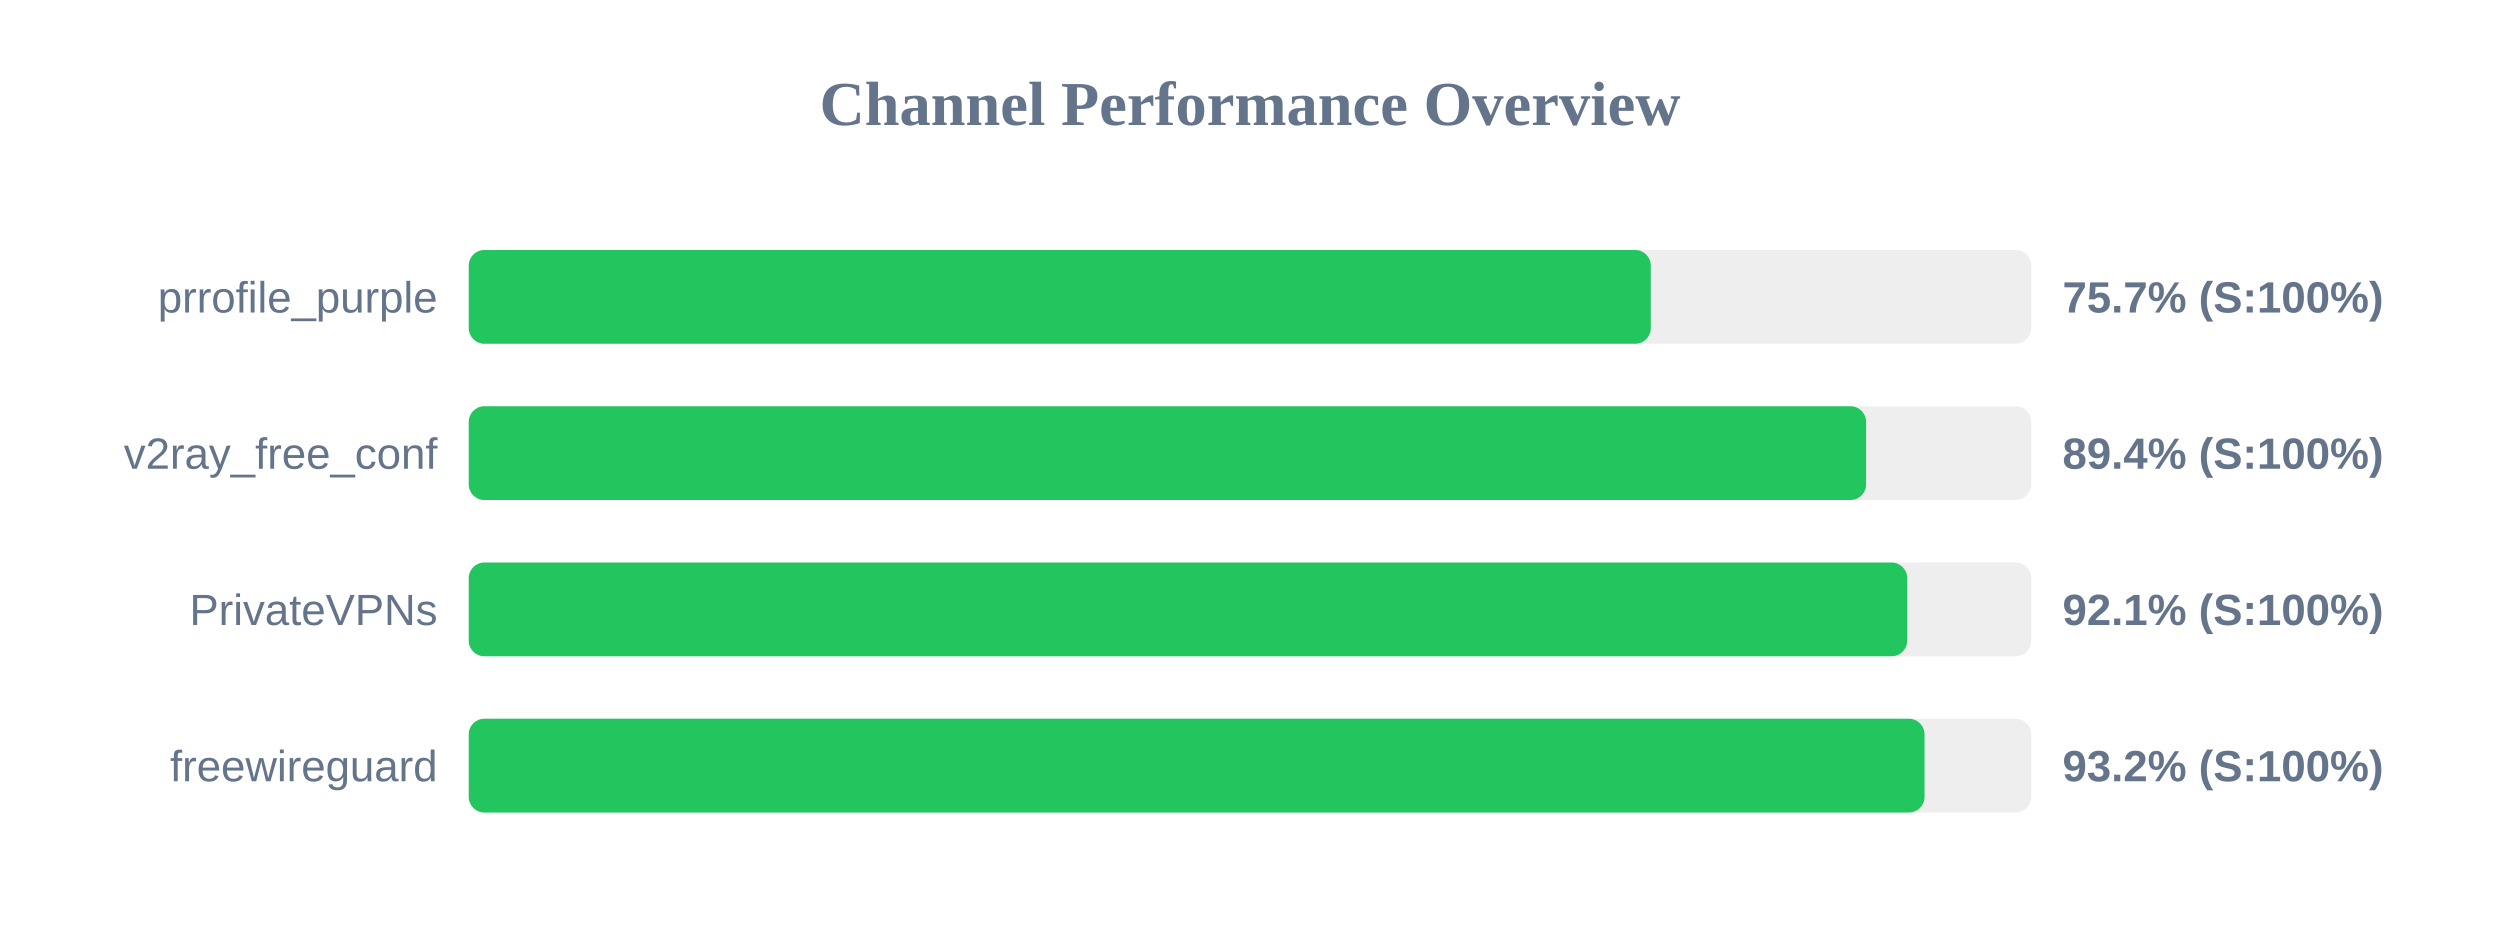
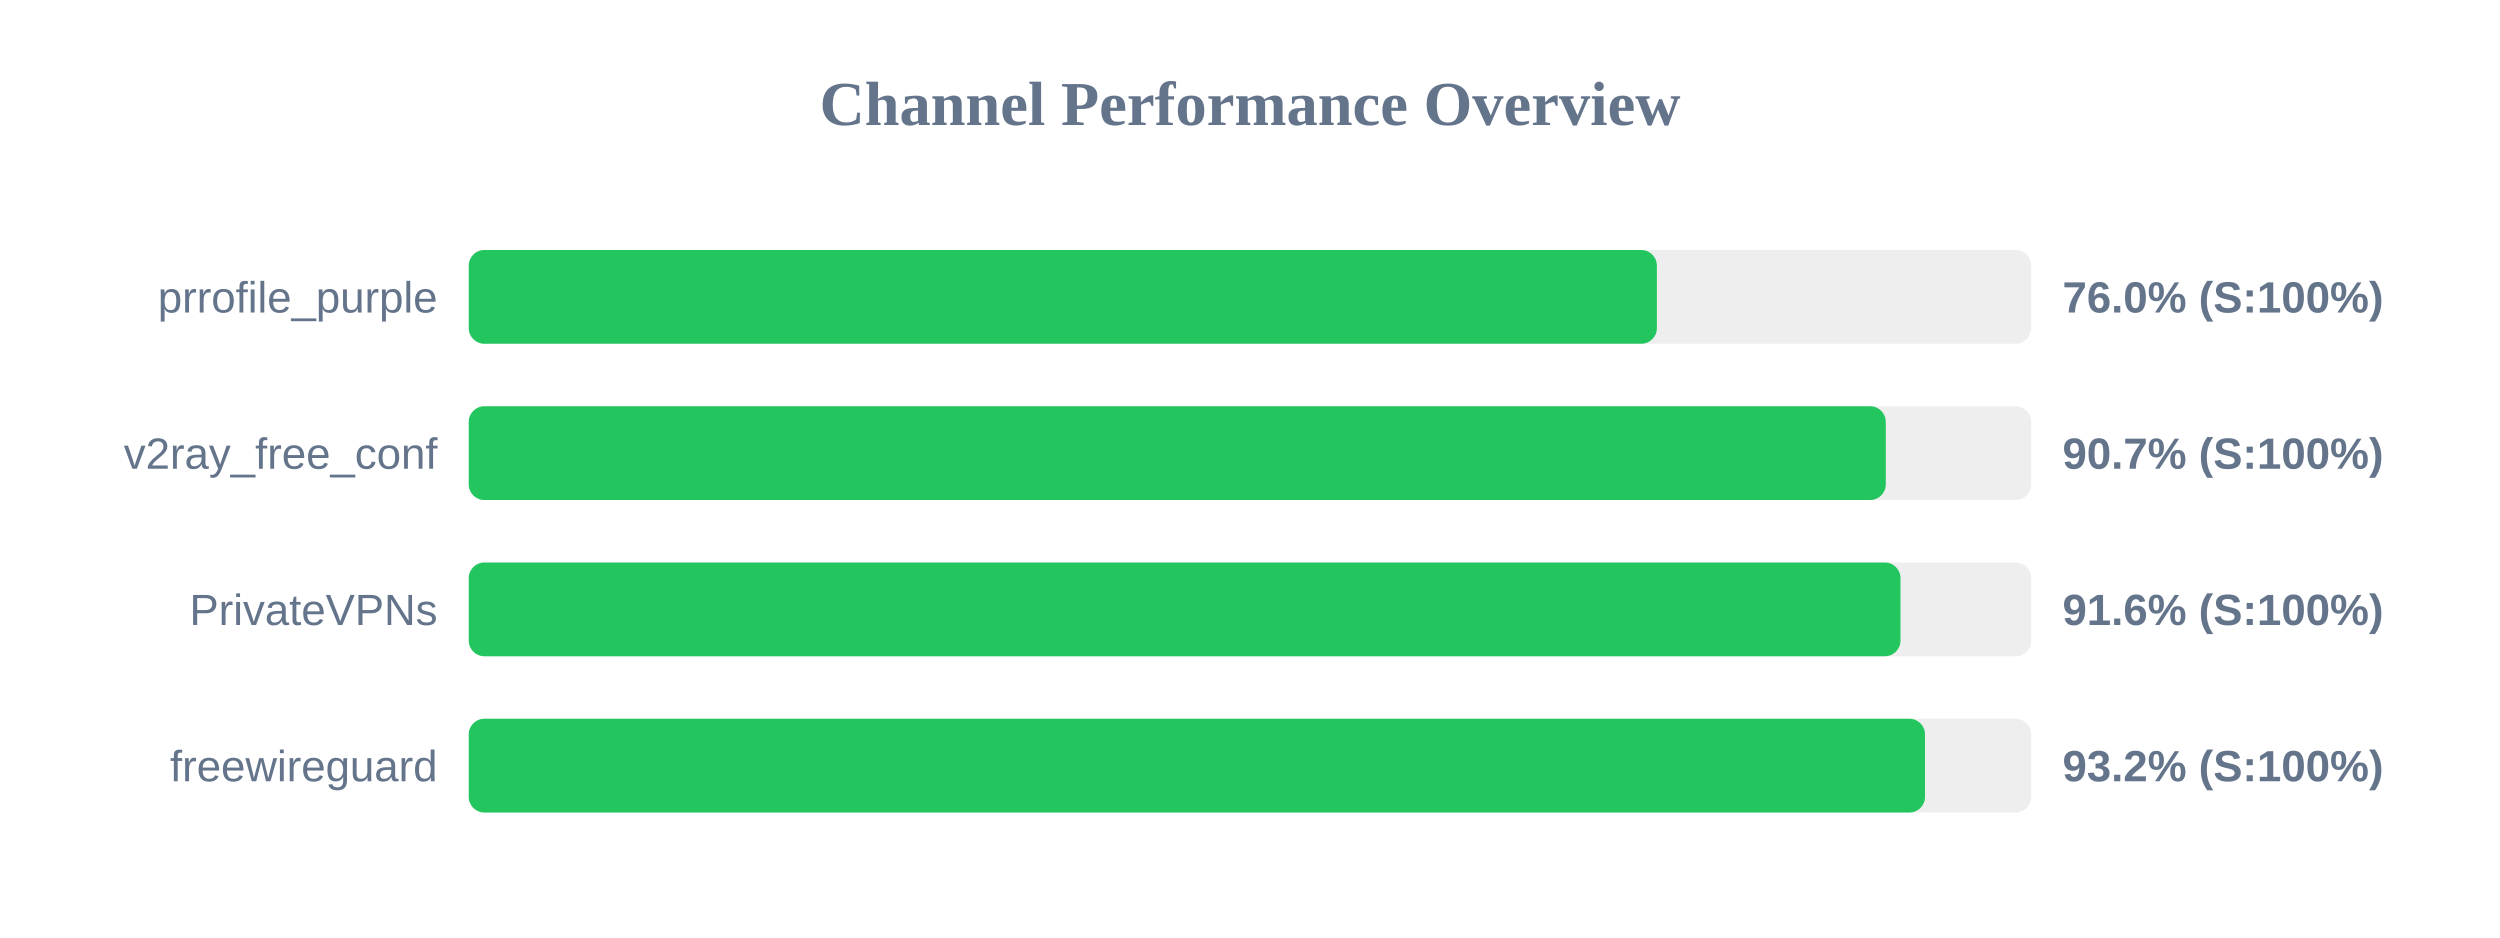
<svg xmlns="http://www.w3.org/2000/svg" width="800" height="300" version="1.1">
  <style>
        .row { font: 14px Arial; fill: #64748b; }
        .score { font: bold 14px Arial; fill: #64748b; }
    </style>
  <text x="400" y="40" text-anchor="middle" font-size="20px" font-weight="bold" fill="#64748b">Channel Performance Overview</text>
  <rect x="150" y="80" width="500" height="30" fill="#eee" rx="5" />
-   <rect x="150" y="80" width="378.25" height="30" fill="#22c55e" rx="5" />
+   <rect x="150" y="80" width="380.2" height="30" fill="#22c55e" rx="5" />
  <text x="140" y="100" text-anchor="end" class="row">prrofile_purple</text>
-   <text x="660" y="100" text-anchor="start" class="score">75.7% (S:100%)</text>
+   <text x="660" y="100" text-anchor="start" class="score">76.0% (S:100%)</text>
  <rect x="150" y="130" width="500" height="30" fill="#eee" rx="5" />
-   <rect x="150" y="130" width="447.15" height="30" fill="#22c55e" rx="5" />
+   <rect x="150" y="130" width="453.45" height="30" fill="#22c55e" rx="5" />
  <text x="140" y="150" text-anchor="end" class="row">v2ray_free_conf</text>
-   <text x="660" y="150" text-anchor="start" class="score">89.4% (S:100%)</text>
+   <text x="660" y="150" text-anchor="start" class="score">90.7% (S:100%)</text>
  <rect x="150" y="180" width="500" height="30" fill="#eee" rx="5" />
-   <rect x="150" y="180" width="460.3" height="30" fill="#22c55e" rx="5" />
+   <rect x="150" y="180" width="458.15" height="30" fill="#22c55e" rx="5" />
  <text x="140" y="200" text-anchor="end" class="row">PrivateVPNs</text>
-   <text x="660" y="200" text-anchor="start" class="score">92.1% (S:100%)</text>
+   <text x="660" y="200" text-anchor="start" class="score">91.6% (S:100%)</text>
  <rect x="150" y="230" width="500" height="30" fill="#eee" rx="5" />
-   <rect x="150" y="230" width="465.85" height="30" fill="#22c55e" rx="5" />
+   <rect x="150" y="230" width="466.0" height="30" fill="#22c55e" rx="5" />
  <text x="140" y="250" text-anchor="end" class="row">freewireguard</text>
  <text x="660" y="250" text-anchor="start" class="score">93.2% (S:100%)</text>
</svg>
